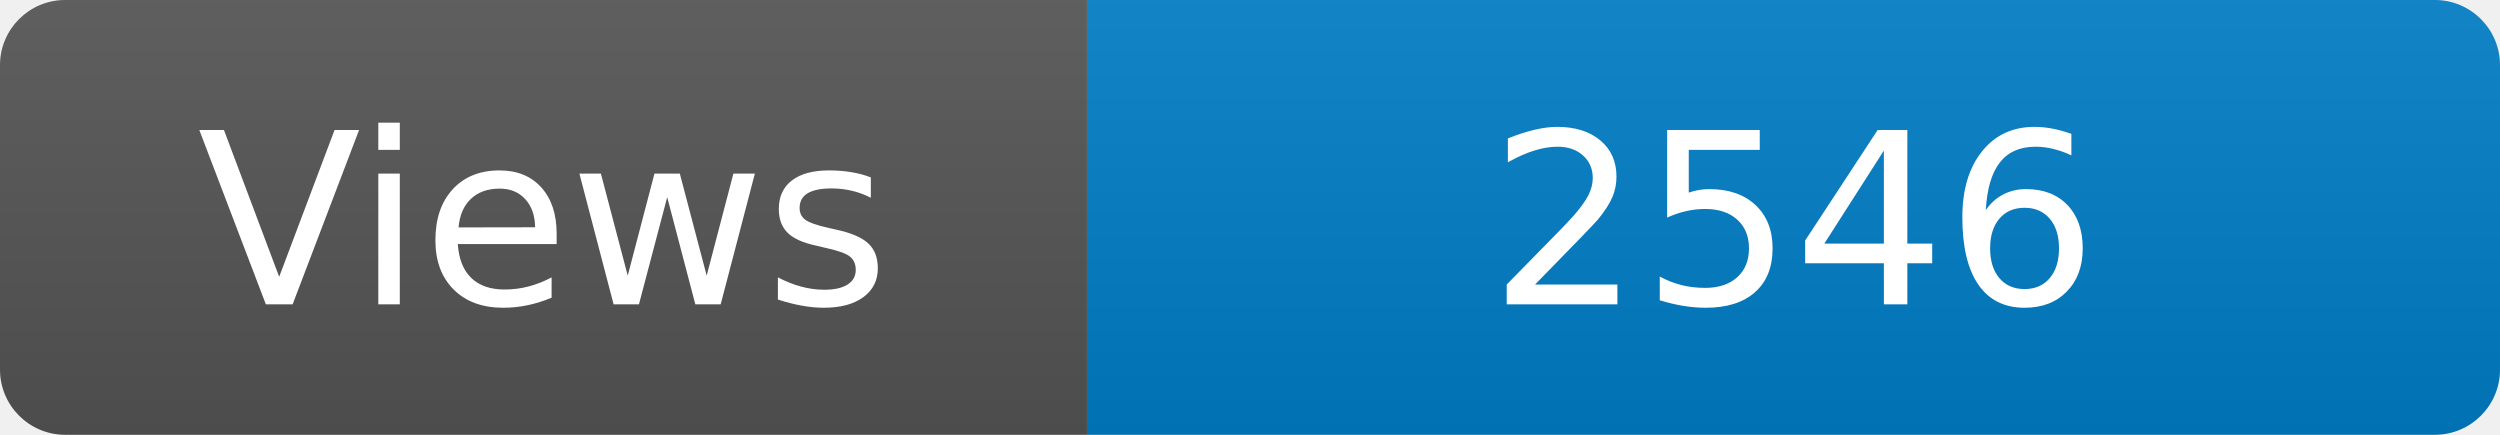
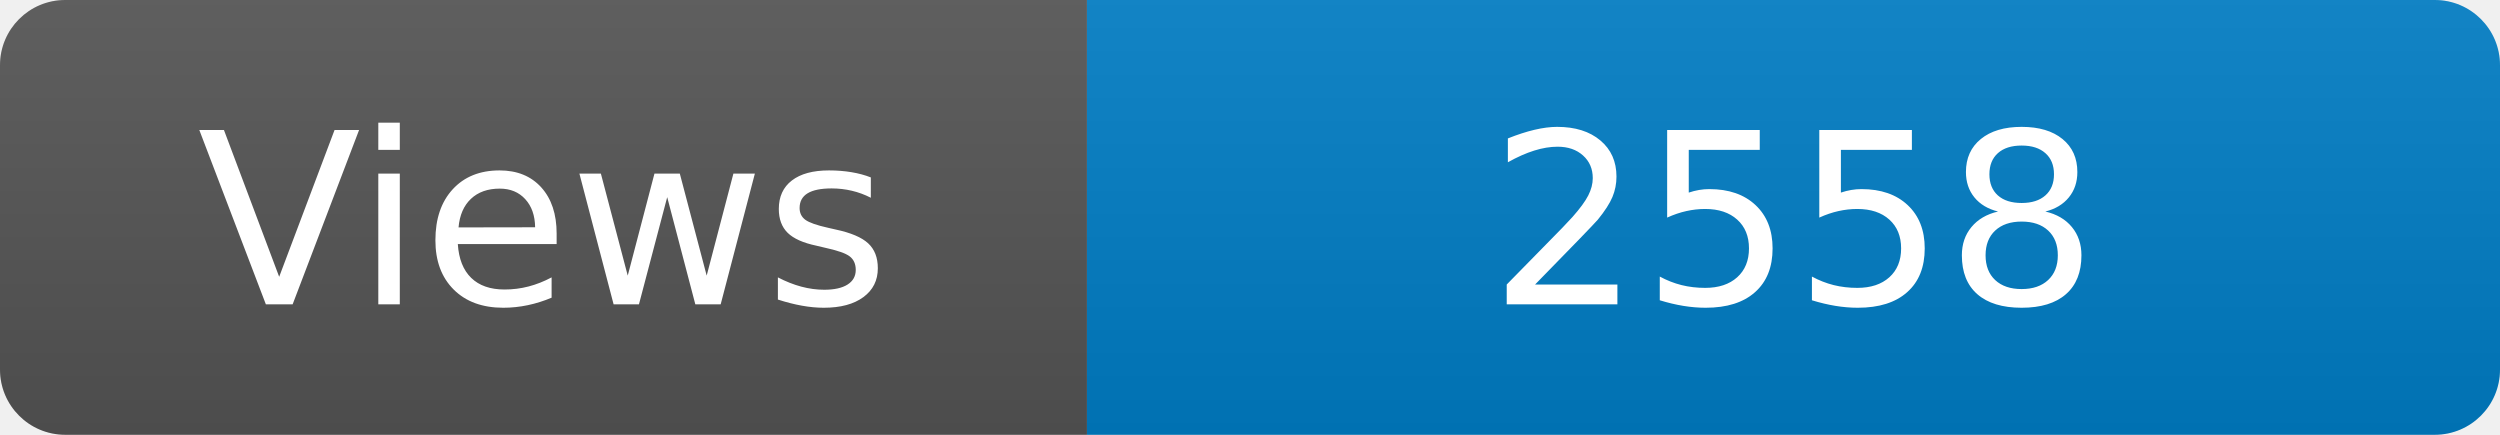
<svg xmlns="http://www.w3.org/2000/svg" width="115" height="20" role="img" aria-label="Maintained?: yes">
  <linearGradient id="s" x2="0" y2="100%">
    <stop offset="0" stop-color="#bbb" stop-opacity=".1" />
    <stop offset="1" stop-opacity=".1" />
  </linearGradient>
  <clipPath id="r">
    <rect width="115" height="20" rx="3" fill="#fff" />
  </clipPath>
  <g clip-path="url(#r)">
    <rect width="50" height="20" fill="#555" />
    <rect x="50" width="160" height="20" fill="#007ec6" />
    <rect width="115" height="20" fill="url(#s)" />
  </g>
  <g fill="#fff" text-anchor="middle" font-family="Verdana,Geneva,DejaVu Sans,sans-serif" font-size="110">
    <text x="250" y="140" transform="scale(.1)" fill="#fff">Views</text>
-     <text x="825" y="140" transform="scale(.1)" fill="#fff">2546</text>
+     <text x="825" y="140" transform="scale(.1)" fill="#fff">2558</text>
  </g>
</svg>
